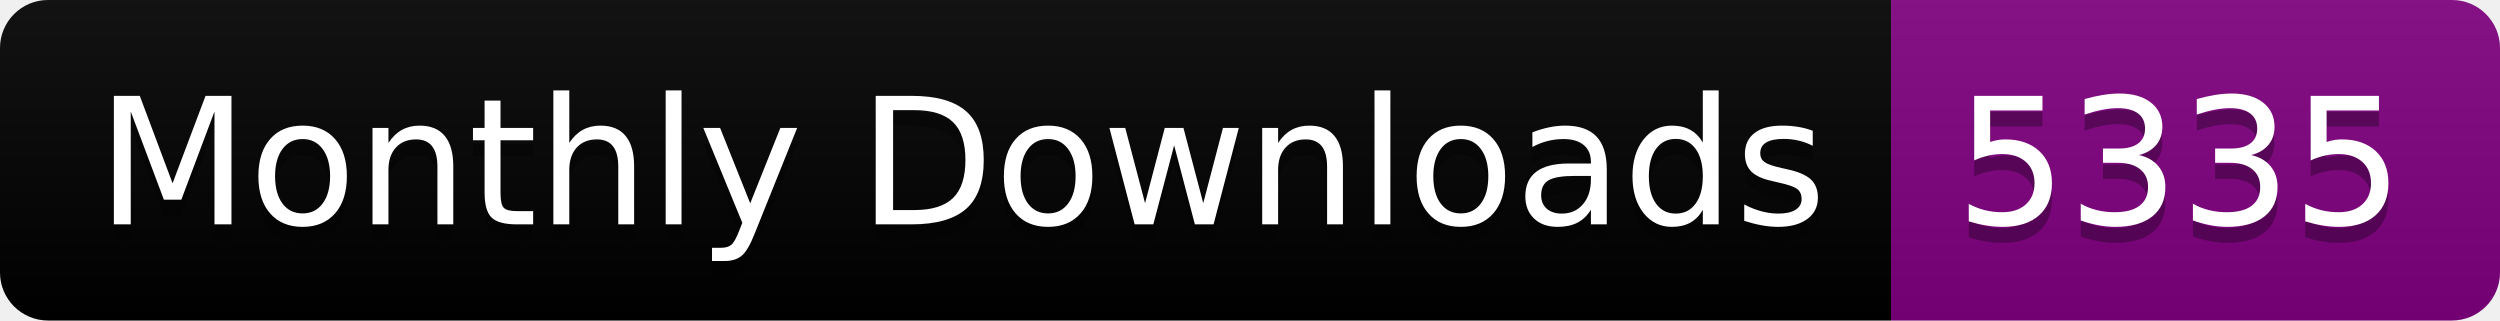
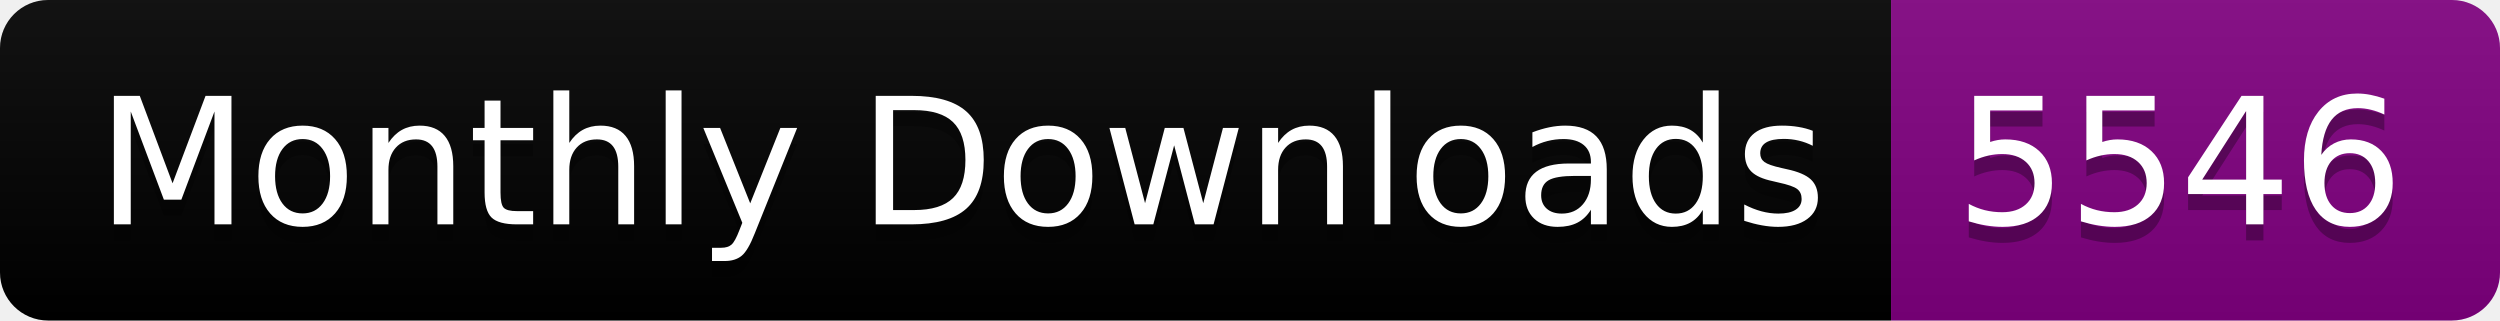
<svg xmlns="http://www.w3.org/2000/svg" width="156.0" height="20">
  <linearGradient id="smooth" x2="0" y2="100%">
    <stop offset="0" stop-color="#bbb" stop-opacity=".1" />
    <stop offset="1" stop-opacity=".1" />
  </linearGradient>
  <clipPath id="round">
    <rect width="156.0" height="20" rx="3" fill="#fff" />
  </clipPath>
  <g clip-path="url(#round)">
    <rect width="118.0" height="20" fill="black" />
    <rect x="118.0" width="38.0" height="20" fill="purple" />
    <rect width="156.0" height="20" fill="url(#smooth)" />
  </g>
  <g fill="#fff" text-anchor="middle" font-family="DejaVu Sans,Verdana,Geneva,sans-serif" font-size="110">
    <text x="600.0" y="150" fill="#010101" fill-opacity=".3" transform="scale(0.1)" textLength="1080.0" lengthAdjust="spacing">Monthly Downloads</text>
    <text x="600.0" y="140" transform="scale(0.1)" textLength="1080.0" lengthAdjust="spacing">Monthly Downloads</text>
-     <text x="1360.0" y="150" fill="#010101" fill-opacity=".3" transform="scale(0.1)" textLength="280.0" lengthAdjust="spacing">5335</text>
-     <text x="1360.0" y="140" transform="scale(0.1)" textLength="280.0" lengthAdjust="spacing">5335</text>
+     <text x="1360.0" y="150" fill="#010101" fill-opacity=".3" transform="scale(0.1)" textLength="280.0" lengthAdjust="spacing">5546</text>
+     <text x="1360.0" y="140" transform="scale(0.1)" textLength="280.0" lengthAdjust="spacing">5546</text>
  </g>
</svg>
